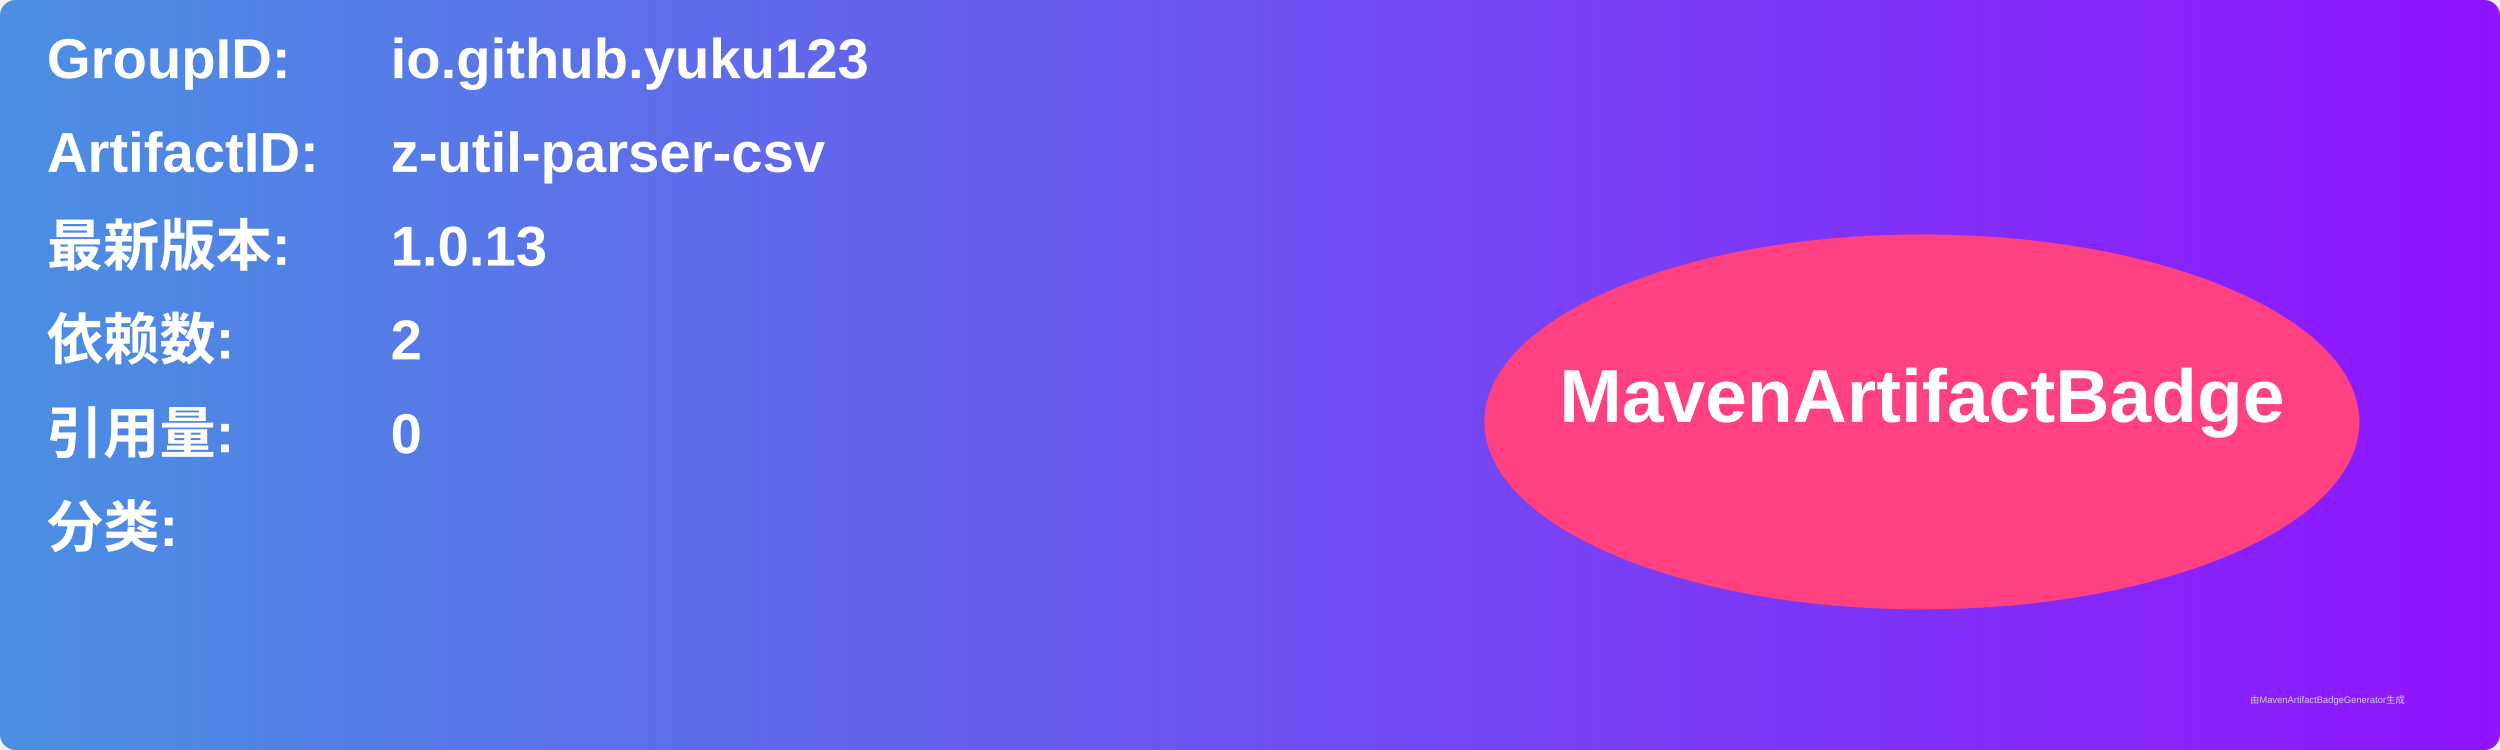
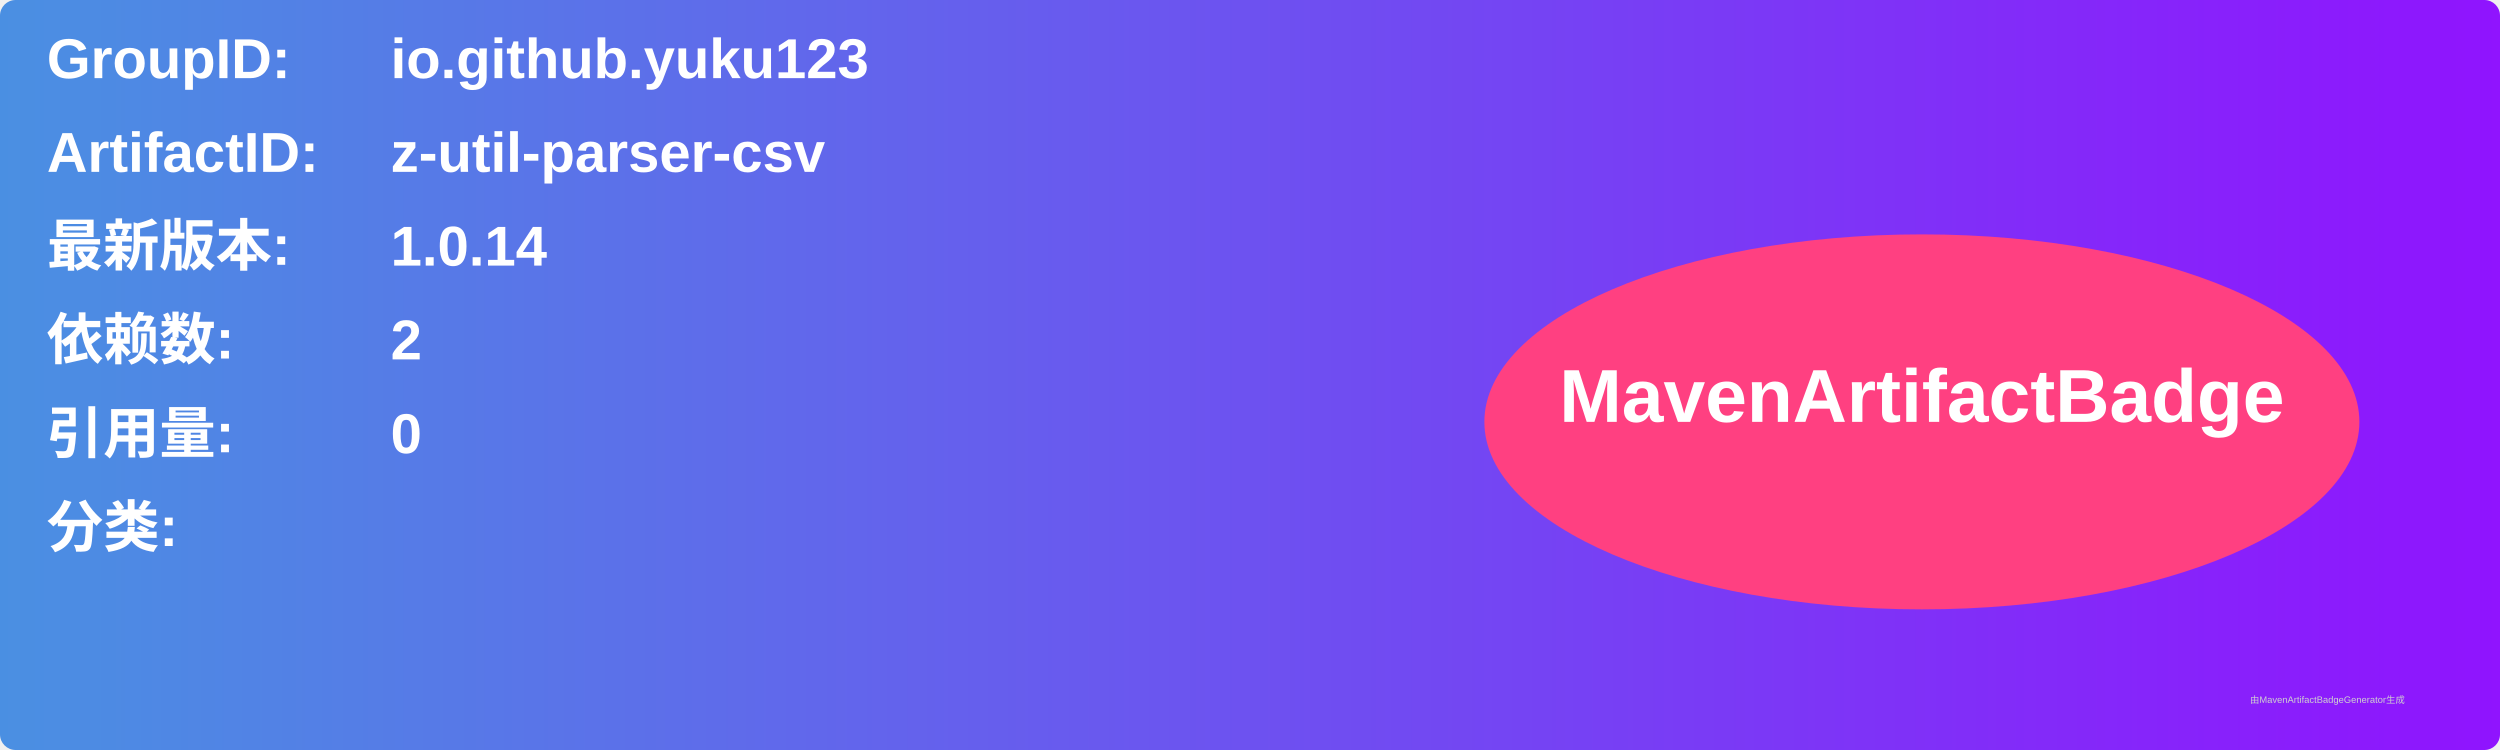
<svg xmlns="http://www.w3.org/2000/svg" width="800" height="240" viewBox="0 0 800 240">
  <linearGradient id="grad" x1="0%" y1="0%" x2="100%" y2="0%">
    <stop offset="0%" stop-color="#4a90e2" />
    <stop offset="100%" stop-color="#9013fe" />
  </linearGradient>
  <rect width="100%" height="100%" rx="5" ry="5" fill="url(#grad)" />
  <g transform="translate(15, 15)">
    <text x="0" y="10" font-family="Arial" font-size="18" fill="white" font-weight="bold" width="260">GroupID:</text>
    <text x="110" y="10" font-family="Arial" font-size="18" fill="white" font-weight="bold" width="460">io.github.yuku123</text>
    <text x="0" y="40" font-family="Arial" font-size="18" fill="white" font-weight="bold" width="260">ArtifactID:</text>
    <text x="110" y="40" font-family="Arial" font-size="18" fill="white" font-weight="bold" width="460">z-util-parser-csv</text>
    <text x="0" y="70" font-family="Arial" font-size="18" fill="white" font-weight="bold">最新版本:</text>
    <text x="110" y="70" font-family="Arial" font-size="18" fill="white" font-weight="bold">
-       <tspan font-weight="bold">1.0.13</tspan>
+       <tspan font-weight="bold">1.0.14</tspan>
    </text>
    <text x="0" y="100" font-family="Arial" font-size="18" fill="white" font-weight="bold">依赖数: </text>
    <text x="110" y="100" font-family="Arial" font-size="18" fill="white">
      <tspan font-weight="bold">2</tspan>
    </text>
    <text x="0" y="130" font-family="Arial" font-size="18" fill="white" font-weight="bold">引用量: </text>
    <text x="110" y="130" font-family="Arial" font-size="18" fill="white">
      <tspan font-weight="bold">0</tspan>
    </text>
    <text x="0" y="160" font-family="Arial" font-size="18" fill="white" font-weight="bold">分类:</text>
    <text x="10" y="190" font-family="Arial" font-size="10" fill="white">
      <tspan font-weight="bold" />
    </text>
    <ellipse cx="600" cy="120" rx="140" ry="60" fill="#ff4081" />
    <text x="600" y="120" text-anchor="middle" font-family="Arial" font-size="24" fill="white" font-weight="bold">MavenArtifactBadge</text>
  </g>
  <text x="720" y="225" font-family="Arial" font-size="3" fill="#d0d0d0">由MavenArtifactBadgeGenerator生成</text>
</svg>
